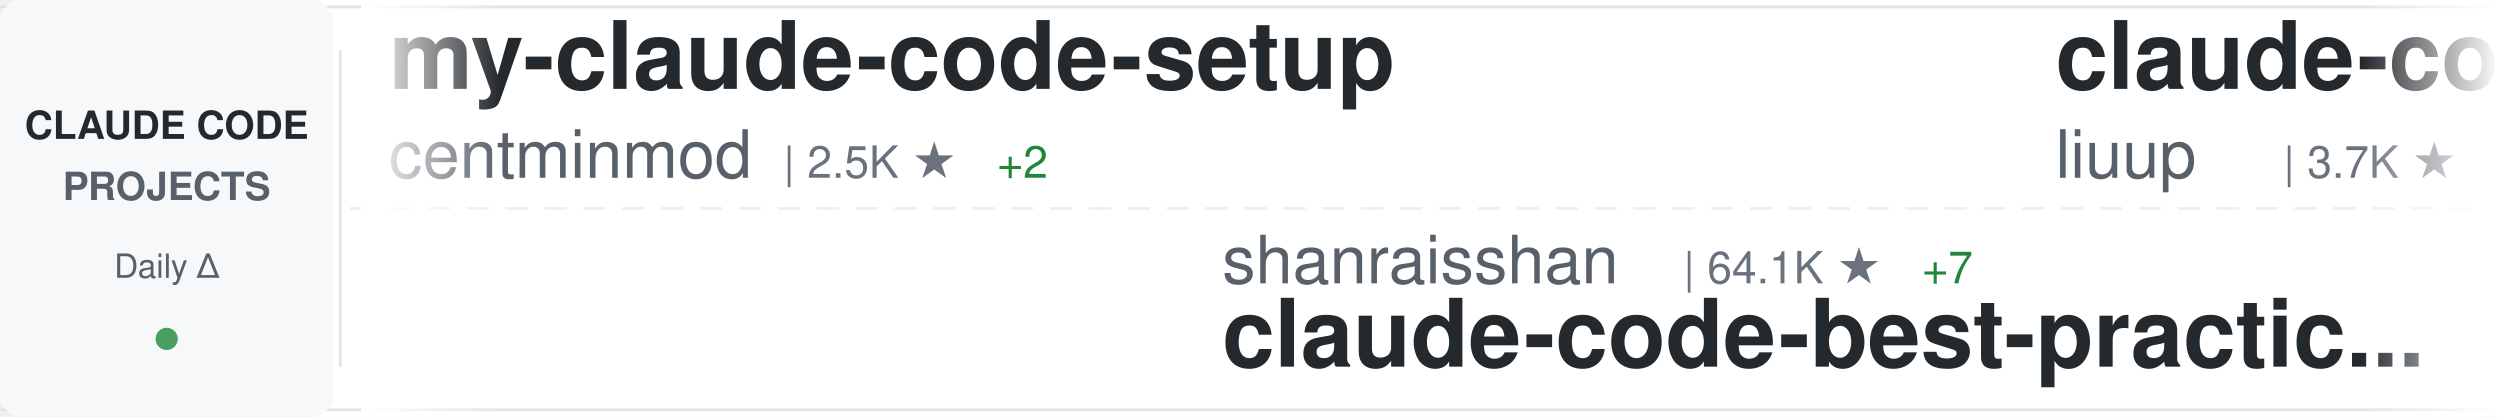
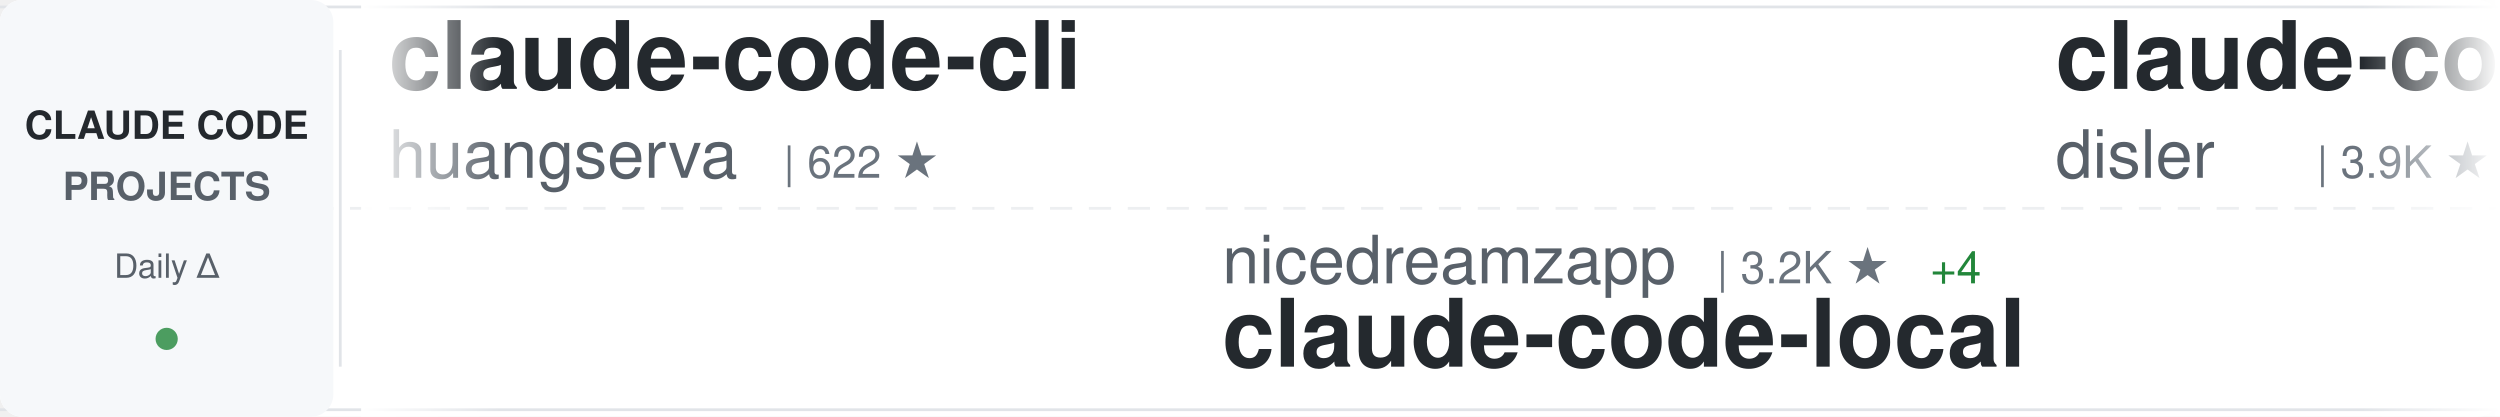
<svg xmlns="http://www.w3.org/2000/svg" width="900" height="150">
  <defs>
    <linearGradient id="awesomeLeftFade" x1="0%" y1="0%" x2="100%" y2="0%">
      <stop offset="0%" style="stop-color:#ffffff;stop-opacity:1" />
      <stop offset="100%" style="stop-color:#ffffff;stop-opacity:0" />
    </linearGradient>
    <linearGradient id="awesomeRightFade" x1="0%" y1="0%" x2="100%" y2="0%">
      <stop offset="0%" style="stop-color:#ffffff;stop-opacity:0" />
      <stop offset="100%" style="stop-color:#ffffff;stop-opacity:1" />
    </linearGradient>
  </defs>
  <rect width="900" height="150" fill="#ffffff" rx="8" />
  <rect x="0" y="2" width="900" height="1" fill="#e1e4e8" />
  <rect x="0" y="147" width="900" height="1" fill="#e1e4e8" />
  <line x1="0" y1="75" x2="900" y2="75" stroke="#e1e4e8" stroke-width="1" stroke-dasharray="8 6" opacity="0.6" />
  <rect x="0" y="0" width="120" height="150" fill="#f6f8fa" rx="8" />
  <text x="60" y="50" font-family="-apple-system, BlinkMacSystemFont, 'Segoe UI', Helvetica, Arial, sans-serif" font-size="14" font-weight="600" fill="#24292e" text-anchor="middle">CLAUDE CODE</text>
  <text x="60" y="72" font-family="-apple-system, BlinkMacSystemFont, 'Segoe UI', Helvetica, Arial, sans-serif" font-size="14" font-weight="600" fill="#586069" text-anchor="middle">PROJECTS</text>
  <text x="60" y="100" font-family="-apple-system, BlinkMacSystemFont, 'Segoe UI', Helvetica, Arial, sans-serif" font-size="12" font-weight="500" fill="#586069" text-anchor="middle">Daily Δ</text>
  <circle cx="60" cy="122" r="4" fill="#22863a" opacity="0.8" />
  <rect x="122" y="18" width="1" height="114" fill="#e1e4e8" />
  <clipPath id="awesomeTickerClip">
    <rect x="130" y="0" width="770" height="150" />
  </clipPath>
  <g clip-path="url(#awesomeTickerClip)">
    <g id="awesomeTickerItems">
      <animateTransform attributeName="transform" attributeType="XML" type="translate" from="0 0" to="-3000 0" dur="54s" repeatCount="indefinite" />
      <g transform="translate(0, 0)">
-         <text x="140" y="32" font-family="-apple-system, BlinkMacSystemFont, 'Segoe UI', Helvetica, Arial, sans-serif" font-size="34" font-weight="600" fill="#24292e">my-claude-code-setup</text>
-         <text x="140" y="64" font-family="-apple-system, BlinkMacSystemFont, 'Segoe UI', Helvetica, Arial, sans-serif" font-size="24" font-weight="400" fill="#586069">centminmod</text>
-         <text x="282" y="64" font-family="-apple-system, BlinkMacSystemFont, 'Segoe UI', Helvetica, Arial, sans-serif" font-size="16" font-weight="500" fill="#6a737d">| 2.5K ★</text>
-         <text x="359" y="64" font-family="-apple-system, BlinkMacSystemFont, 'Segoe UI', Helvetica, Arial, sans-serif" font-size="16" font-weight="500" fill="#22863a"> +2</text>
+         <text x="140" y="32" font-family="-apple-system, BlinkMacSystemFont, 'Segoe UI', Helvetica, Arial, sans-serif" font-size="34" font-weight="600" fill="#24292e">claude-code-cli</text>
+         <text x="140" y="64" font-family="-apple-system, BlinkMacSystemFont, 'Segoe UI', Helvetica, Arial, sans-serif" font-size="24" font-weight="400" fill="#586069">huangserva</text>
+         <text x="282" y="64" font-family="-apple-system, BlinkMacSystemFont, 'Segoe UI', Helvetica, Arial, sans-serif" font-size="16" font-weight="500" fill="#6a737d">| 622 ★</text>
      </g>
      <g transform="translate(300, 0)">
-         <text x="140" y="102" font-family="-apple-system, BlinkMacSystemFont, 'Segoe UI', Helvetica, Arial, sans-serif" font-size="24" font-weight="400" fill="#586069">shanraisshan</text>
-         <text x="306" y="102" font-family="-apple-system, BlinkMacSystemFont, 'Segoe UI', Helvetica, Arial, sans-serif" font-size="16" font-weight="500" fill="#6a737d">| 64.1K ★</text>
-         <text x="392" y="102" font-family="-apple-system, BlinkMacSystemFont, 'Segoe UI', Helvetica, Arial, sans-serif" font-size="16" font-weight="500" fill="#22863a"> +7</text>
-         <text x="140" y="132" font-family="-apple-system, BlinkMacSystemFont, 'Segoe UI', Helvetica, Arial, sans-serif" font-size="34" font-weight="600" fill="#24292e">claude-code-best-practic...</text>
+         <text x="140" y="102" font-family="-apple-system, BlinkMacSystemFont, 'Segoe UI', Helvetica, Arial, sans-serif" font-size="24" font-weight="400" fill="#586069">nicedreamzapp</text>
+         <text x="318" y="102" font-family="-apple-system, BlinkMacSystemFont, 'Segoe UI', Helvetica, Arial, sans-serif" font-size="16" font-weight="500" fill="#6a737d">| 3.2K ★</text>
+         <text x="395" y="102" font-family="-apple-system, BlinkMacSystemFont, 'Segoe UI', Helvetica, Arial, sans-serif" font-size="16" font-weight="500" fill="#22863a"> +4</text>
+         <text x="140" y="132" font-family="-apple-system, BlinkMacSystemFont, 'Segoe UI', Helvetica, Arial, sans-serif" font-size="34" font-weight="600" fill="#24292e">claude-code-local</text>
      </g>
      <g transform="translate(600, 0)">
-         <text x="140" y="32" font-family="-apple-system, BlinkMacSystemFont, 'Segoe UI', Helvetica, Arial, sans-serif" font-size="34" font-weight="600" fill="#24292e">claude-code-analysis</text>
-         <text x="140" y="64" font-family="-apple-system, BlinkMacSystemFont, 'Segoe UI', Helvetica, Arial, sans-serif" font-size="24" font-weight="400" fill="#586069">liuup</text>
-         <text x="222" y="64" font-family="-apple-system, BlinkMacSystemFont, 'Segoe UI', Helvetica, Arial, sans-serif" font-size="16" font-weight="500" fill="#6a737d">| 3.7K ★</text>
-         <text x="299" y="64" font-family="-apple-system, BlinkMacSystemFont, 'Segoe UI', Helvetica, Arial, sans-serif" font-size="16" font-weight="500" fill="#22863a"> +5</text>
+         <text x="140" y="32" font-family="-apple-system, BlinkMacSystemFont, 'Segoe UI', Helvetica, Arial, sans-serif" font-size="34" font-weight="600" fill="#24292e">claude-code-hooks-master...</text>
+         <text x="140" y="64" font-family="-apple-system, BlinkMacSystemFont, 'Segoe UI', Helvetica, Arial, sans-serif" font-size="24" font-weight="400" fill="#586069">disler</text>
+         <text x="234" y="64" font-family="-apple-system, BlinkMacSystemFont, 'Segoe UI', Helvetica, Arial, sans-serif" font-size="16" font-weight="500" fill="#6a737d">| 3.9K ★</text>
      </g>
      <g transform="translate(900, 0)">
-         <text x="140" y="102" font-family="-apple-system, BlinkMacSystemFont, 'Segoe UI', Helvetica, Arial, sans-serif" font-size="24" font-weight="400" fill="#586069">ykdojo</text>
-         <text x="234" y="102" font-family="-apple-system, BlinkMacSystemFont, 'Segoe UI', Helvetica, Arial, sans-serif" font-size="16" font-weight="500" fill="#6a737d">| 9.6K ★</text>
-         <text x="140" y="132" font-family="-apple-system, BlinkMacSystemFont, 'Segoe UI', Helvetica, Arial, sans-serif" font-size="34" font-weight="600" fill="#24292e">claude-code-tips</text>
+         <text x="140" y="102" font-family="-apple-system, BlinkMacSystemFont, 'Segoe UI', Helvetica, Arial, sans-serif" font-size="24" font-weight="400" fill="#586069">Cranot</text>
+         <text x="234" y="102" font-family="-apple-system, BlinkMacSystemFont, 'Segoe UI', Helvetica, Arial, sans-serif" font-size="16" font-weight="500" fill="#6a737d">| 2.9K ★</text>
+         <text x="140" y="132" font-family="-apple-system, BlinkMacSystemFont, 'Segoe UI', Helvetica, Arial, sans-serif" font-size="34" font-weight="600" fill="#24292e">claude-code-guide</text>
      </g>
      <g transform="translate(1200, 0)">
-         <text x="140" y="32" font-family="-apple-system, BlinkMacSystemFont, 'Segoe UI', Helvetica, Arial, sans-serif" font-size="34" font-weight="600" fill="#24292e">sc-claude-code-files</text>
-         <text x="140" y="64" font-family="-apple-system, BlinkMacSystemFont, 'Segoe UI', Helvetica, Arial, sans-serif" font-size="24" font-weight="400" fill="#586069">https-deeplearning-ai</text>
-         <text x="414" y="64" font-family="-apple-system, BlinkMacSystemFont, 'Segoe UI', Helvetica, Arial, sans-serif" font-size="16" font-weight="500" fill="#6a737d">| 538 ★</text>
+         <text x="140" y="32" font-family="-apple-system, BlinkMacSystemFont, 'Segoe UI', Helvetica, Arial, sans-serif" font-size="34" font-weight="600" fill="#24292e">pi-vs-claude-code</text>
+         <text x="140" y="64" font-family="-apple-system, BlinkMacSystemFont, 'Segoe UI', Helvetica, Arial, sans-serif" font-size="24" font-weight="400" fill="#586069">disler</text>
+         <text x="234" y="64" font-family="-apple-system, BlinkMacSystemFont, 'Segoe UI', Helvetica, Arial, sans-serif" font-size="16" font-weight="500" fill="#6a737d">| 1.6K ★</text>
      </g>
      <g transform="translate(1500, 0)">
-         <text x="140" y="102" font-family="-apple-system, BlinkMacSystemFont, 'Segoe UI', Helvetica, Arial, sans-serif" font-size="24" font-weight="400" fill="#586069">sugyan</text>
-         <text x="234" y="102" font-family="-apple-system, BlinkMacSystemFont, 'Segoe UI', Helvetica, Arial, sans-serif" font-size="16" font-weight="500" fill="#6a737d">| 1.1K ★</text>
-         <text x="140" y="132" font-family="-apple-system, BlinkMacSystemFont, 'Segoe UI', Helvetica, Arial, sans-serif" font-size="34" font-weight="600" fill="#24292e">claude-code-webui</text>
+         <text x="140" y="102" font-family="-apple-system, BlinkMacSystemFont, 'Segoe UI', Helvetica, Arial, sans-serif" font-size="24" font-weight="400" fill="#586069">xu-xiang</text>
+         <text x="258" y="102" font-family="-apple-system, BlinkMacSystemFont, 'Segoe UI', Helvetica, Arial, sans-serif" font-size="16" font-weight="500" fill="#6a737d">| 1.8K ★</text>
+         <text x="140" y="132" font-family="-apple-system, BlinkMacSystemFont, 'Segoe UI', Helvetica, Arial, sans-serif" font-size="34" font-weight="600" fill="#24292e">everything-claude-code-z...</text>
      </g>
      <g transform="translate(1800, 0)">
-         <text x="140" y="32" font-family="-apple-system, BlinkMacSystemFont, 'Segoe UI', Helvetica, Arial, sans-serif" font-size="34" font-weight="600" fill="#24292e">skills</text>
-         <text x="140" y="64" font-family="-apple-system, BlinkMacSystemFont, 'Segoe UI', Helvetica, Arial, sans-serif" font-size="24" font-weight="400" fill="#586069">anthropics</text>
-         <text x="282" y="64" font-family="-apple-system, BlinkMacSystemFont, 'Segoe UI', Helvetica, Arial, sans-serif" font-size="16" font-weight="500" fill="#6a737d">| 166.8K ★</text>
-         <text x="377" y="64" font-family="-apple-system, BlinkMacSystemFont, 'Segoe UI', Helvetica, Arial, sans-serif" font-size="16" font-weight="500" fill="#22863a"> +37</text>
+         <text x="140" y="32" font-family="-apple-system, BlinkMacSystemFont, 'Segoe UI', Helvetica, Arial, sans-serif" font-size="34" font-weight="600" fill="#24292e">ECC</text>
+         <text x="140" y="64" font-family="-apple-system, BlinkMacSystemFont, 'Segoe UI', Helvetica, Arial, sans-serif" font-size="24" font-weight="400" fill="#586069">affaan-m</text>
+         <text x="258" y="64" font-family="-apple-system, BlinkMacSystemFont, 'Segoe UI', Helvetica, Arial, sans-serif" font-size="16" font-weight="500" fill="#6a737d">| 238.5K ★</text>
+         <text x="353" y="64" font-family="-apple-system, BlinkMacSystemFont, 'Segoe UI', Helvetica, Arial, sans-serif" font-size="16" font-weight="500" fill="#22863a"> +36</text>
      </g>
      <g transform="translate(2100, 0)">
-         <text x="140" y="102" font-family="-apple-system, BlinkMacSystemFont, 'Segoe UI', Helvetica, Arial, sans-serif" font-size="24" font-weight="400" fill="#586069">alejandrobalderas</text>
-         <text x="366" y="102" font-family="-apple-system, BlinkMacSystemFont, 'Segoe UI', Helvetica, Arial, sans-serif" font-size="16" font-weight="500" fill="#6a737d">| 2.7K ★</text>
-         <text x="140" y="132" font-family="-apple-system, BlinkMacSystemFont, 'Segoe UI', Helvetica, Arial, sans-serif" font-size="34" font-weight="600" fill="#24292e">claude-code-from-source</text>
+         <text x="140" y="102" font-family="-apple-system, BlinkMacSystemFont, 'Segoe UI', Helvetica, Arial, sans-serif" font-size="24" font-weight="400" fill="#586069">zebbern</text>
+         <text x="246" y="102" font-family="-apple-system, BlinkMacSystemFont, 'Segoe UI', Helvetica, Arial, sans-serif" font-size="16" font-weight="500" fill="#6a737d">| 4.5K ★</text>
+         <text x="323" y="102" font-family="-apple-system, BlinkMacSystemFont, 'Segoe UI', Helvetica, Arial, sans-serif" font-size="16" font-weight="500" fill="#22863a"> +5</text>
+         <text x="140" y="132" font-family="-apple-system, BlinkMacSystemFont, 'Segoe UI', Helvetica, Arial, sans-serif" font-size="34" font-weight="600" fill="#24292e">claude-code-guide</text>
      </g>
      <g transform="translate(2400, 0)">
-         <text x="140" y="32" font-family="-apple-system, BlinkMacSystemFont, 'Segoe UI', Helvetica, Arial, sans-serif" font-size="34" font-weight="600" fill="#24292e">claude-code-source-code-...</text>
-         <text x="140" y="64" font-family="-apple-system, BlinkMacSystemFont, 'Segoe UI', Helvetica, Arial, sans-serif" font-size="24" font-weight="400" fill="#586069">ghuntley</text>
-         <text x="258" y="64" font-family="-apple-system, BlinkMacSystemFont, 'Segoe UI', Helvetica, Arial, sans-serif" font-size="16" font-weight="500" fill="#6a737d">| 987 ★</text>
+         <text x="140" y="32" font-family="-apple-system, BlinkMacSystemFont, 'Segoe UI', Helvetica, Arial, sans-serif" font-size="34" font-weight="600" fill="#24292e">collection-claude-code-s...</text>
+         <text x="140" y="64" font-family="-apple-system, BlinkMacSystemFont, 'Segoe UI', Helvetica, Arial, sans-serif" font-size="24" font-weight="400" fill="#586069">chauncygu</text>
+         <text x="270" y="64" font-family="-apple-system, BlinkMacSystemFont, 'Segoe UI', Helvetica, Arial, sans-serif" font-size="16" font-weight="500" fill="#6a737d">| 2.8K ★</text>
      </g>
      <g transform="translate(2700, 0)">
-         <text x="140" y="102" font-family="-apple-system, BlinkMacSystemFont, 'Segoe UI', Helvetica, Arial, sans-serif" font-size="24" font-weight="400" fill="#586069">huangserva</text>
-         <text x="282" y="102" font-family="-apple-system, BlinkMacSystemFont, 'Segoe UI', Helvetica, Arial, sans-serif" font-size="16" font-weight="500" fill="#6a737d">| 622 ★</text>
-         <text x="140" y="132" font-family="-apple-system, BlinkMacSystemFont, 'Segoe UI', Helvetica, Arial, sans-serif" font-size="34" font-weight="600" fill="#24292e">claude-code-cli</text>
+         <text x="140" y="102" font-family="-apple-system, BlinkMacSystemFont, 'Segoe UI', Helvetica, Arial, sans-serif" font-size="24" font-weight="400" fill="#586069">anthropics</text>
+         <text x="282" y="102" font-family="-apple-system, BlinkMacSystemFont, 'Segoe UI', Helvetica, Arial, sans-serif" font-size="16" font-weight="500" fill="#6a737d">| 939 ★</text>
+         <text x="140" y="132" font-family="-apple-system, BlinkMacSystemFont, 'Segoe UI', Helvetica, Arial, sans-serif" font-size="34" font-weight="600" fill="#24292e">claude-code-base-action</text>
      </g>
      <g transform="translate(3000, 0)">
-         <text x="140" y="32" font-family="-apple-system, BlinkMacSystemFont, 'Segoe UI', Helvetica, Arial, sans-serif" font-size="34" font-weight="600" fill="#24292e">my-claude-code-setup</text>
-         <text x="140" y="64" font-family="-apple-system, BlinkMacSystemFont, 'Segoe UI', Helvetica, Arial, sans-serif" font-size="24" font-weight="400" fill="#586069">centminmod</text>
-         <text x="282" y="64" font-family="-apple-system, BlinkMacSystemFont, 'Segoe UI', Helvetica, Arial, sans-serif" font-size="16" font-weight="500" fill="#6a737d">| 2.5K ★</text>
-         <text x="359" y="64" font-family="-apple-system, BlinkMacSystemFont, 'Segoe UI', Helvetica, Arial, sans-serif" font-size="16" font-weight="500" fill="#22863a"> +2</text>
+         <text x="140" y="32" font-family="-apple-system, BlinkMacSystemFont, 'Segoe UI', Helvetica, Arial, sans-serif" font-size="34" font-weight="600" fill="#24292e">claude-code-cli</text>
+         <text x="140" y="64" font-family="-apple-system, BlinkMacSystemFont, 'Segoe UI', Helvetica, Arial, sans-serif" font-size="24" font-weight="400" fill="#586069">huangserva</text>
+         <text x="282" y="64" font-family="-apple-system, BlinkMacSystemFont, 'Segoe UI', Helvetica, Arial, sans-serif" font-size="16" font-weight="500" fill="#6a737d">| 622 ★</text>
      </g>
      <g transform="translate(3300, 0)">
-         <text x="140" y="102" font-family="-apple-system, BlinkMacSystemFont, 'Segoe UI', Helvetica, Arial, sans-serif" font-size="24" font-weight="400" fill="#586069">shanraisshan</text>
-         <text x="306" y="102" font-family="-apple-system, BlinkMacSystemFont, 'Segoe UI', Helvetica, Arial, sans-serif" font-size="16" font-weight="500" fill="#6a737d">| 64.1K ★</text>
-         <text x="392" y="102" font-family="-apple-system, BlinkMacSystemFont, 'Segoe UI', Helvetica, Arial, sans-serif" font-size="16" font-weight="500" fill="#22863a"> +7</text>
-         <text x="140" y="132" font-family="-apple-system, BlinkMacSystemFont, 'Segoe UI', Helvetica, Arial, sans-serif" font-size="34" font-weight="600" fill="#24292e">claude-code-best-practic...</text>
+         <text x="140" y="102" font-family="-apple-system, BlinkMacSystemFont, 'Segoe UI', Helvetica, Arial, sans-serif" font-size="24" font-weight="400" fill="#586069">nicedreamzapp</text>
+         <text x="318" y="102" font-family="-apple-system, BlinkMacSystemFont, 'Segoe UI', Helvetica, Arial, sans-serif" font-size="16" font-weight="500" fill="#6a737d">| 3.2K ★</text>
+         <text x="395" y="102" font-family="-apple-system, BlinkMacSystemFont, 'Segoe UI', Helvetica, Arial, sans-serif" font-size="16" font-weight="500" fill="#22863a"> +4</text>
+         <text x="140" y="132" font-family="-apple-system, BlinkMacSystemFont, 'Segoe UI', Helvetica, Arial, sans-serif" font-size="34" font-weight="600" fill="#24292e">claude-code-local</text>
      </g>
      <g transform="translate(3600, 0)">
-         <text x="140" y="32" font-family="-apple-system, BlinkMacSystemFont, 'Segoe UI', Helvetica, Arial, sans-serif" font-size="34" font-weight="600" fill="#24292e">claude-code-analysis</text>
-         <text x="140" y="64" font-family="-apple-system, BlinkMacSystemFont, 'Segoe UI', Helvetica, Arial, sans-serif" font-size="24" font-weight="400" fill="#586069">liuup</text>
-         <text x="222" y="64" font-family="-apple-system, BlinkMacSystemFont, 'Segoe UI', Helvetica, Arial, sans-serif" font-size="16" font-weight="500" fill="#6a737d">| 3.7K ★</text>
-         <text x="299" y="64" font-family="-apple-system, BlinkMacSystemFont, 'Segoe UI', Helvetica, Arial, sans-serif" font-size="16" font-weight="500" fill="#22863a"> +5</text>
+         <text x="140" y="32" font-family="-apple-system, BlinkMacSystemFont, 'Segoe UI', Helvetica, Arial, sans-serif" font-size="34" font-weight="600" fill="#24292e">claude-code-hooks-master...</text>
+         <text x="140" y="64" font-family="-apple-system, BlinkMacSystemFont, 'Segoe UI', Helvetica, Arial, sans-serif" font-size="24" font-weight="400" fill="#586069">disler</text>
+         <text x="234" y="64" font-family="-apple-system, BlinkMacSystemFont, 'Segoe UI', Helvetica, Arial, sans-serif" font-size="16" font-weight="500" fill="#6a737d">| 3.9K ★</text>
      </g>
      <g transform="translate(3900, 0)">
-         <text x="140" y="102" font-family="-apple-system, BlinkMacSystemFont, 'Segoe UI', Helvetica, Arial, sans-serif" font-size="24" font-weight="400" fill="#586069">ykdojo</text>
-         <text x="234" y="102" font-family="-apple-system, BlinkMacSystemFont, 'Segoe UI', Helvetica, Arial, sans-serif" font-size="16" font-weight="500" fill="#6a737d">| 9.6K ★</text>
-         <text x="140" y="132" font-family="-apple-system, BlinkMacSystemFont, 'Segoe UI', Helvetica, Arial, sans-serif" font-size="34" font-weight="600" fill="#24292e">claude-code-tips</text>
+         <text x="140" y="102" font-family="-apple-system, BlinkMacSystemFont, 'Segoe UI', Helvetica, Arial, sans-serif" font-size="24" font-weight="400" fill="#586069">Cranot</text>
+         <text x="234" y="102" font-family="-apple-system, BlinkMacSystemFont, 'Segoe UI', Helvetica, Arial, sans-serif" font-size="16" font-weight="500" fill="#6a737d">| 2.9K ★</text>
+         <text x="140" y="132" font-family="-apple-system, BlinkMacSystemFont, 'Segoe UI', Helvetica, Arial, sans-serif" font-size="34" font-weight="600" fill="#24292e">claude-code-guide</text>
      </g>
    </g>
  </g>
  <rect x="130" y="0" width="50" height="150" fill="url(#awesomeLeftFade)" />
  <rect x="850" y="0" width="50" height="150" fill="url(#awesomeRightFade)" />
</svg>
